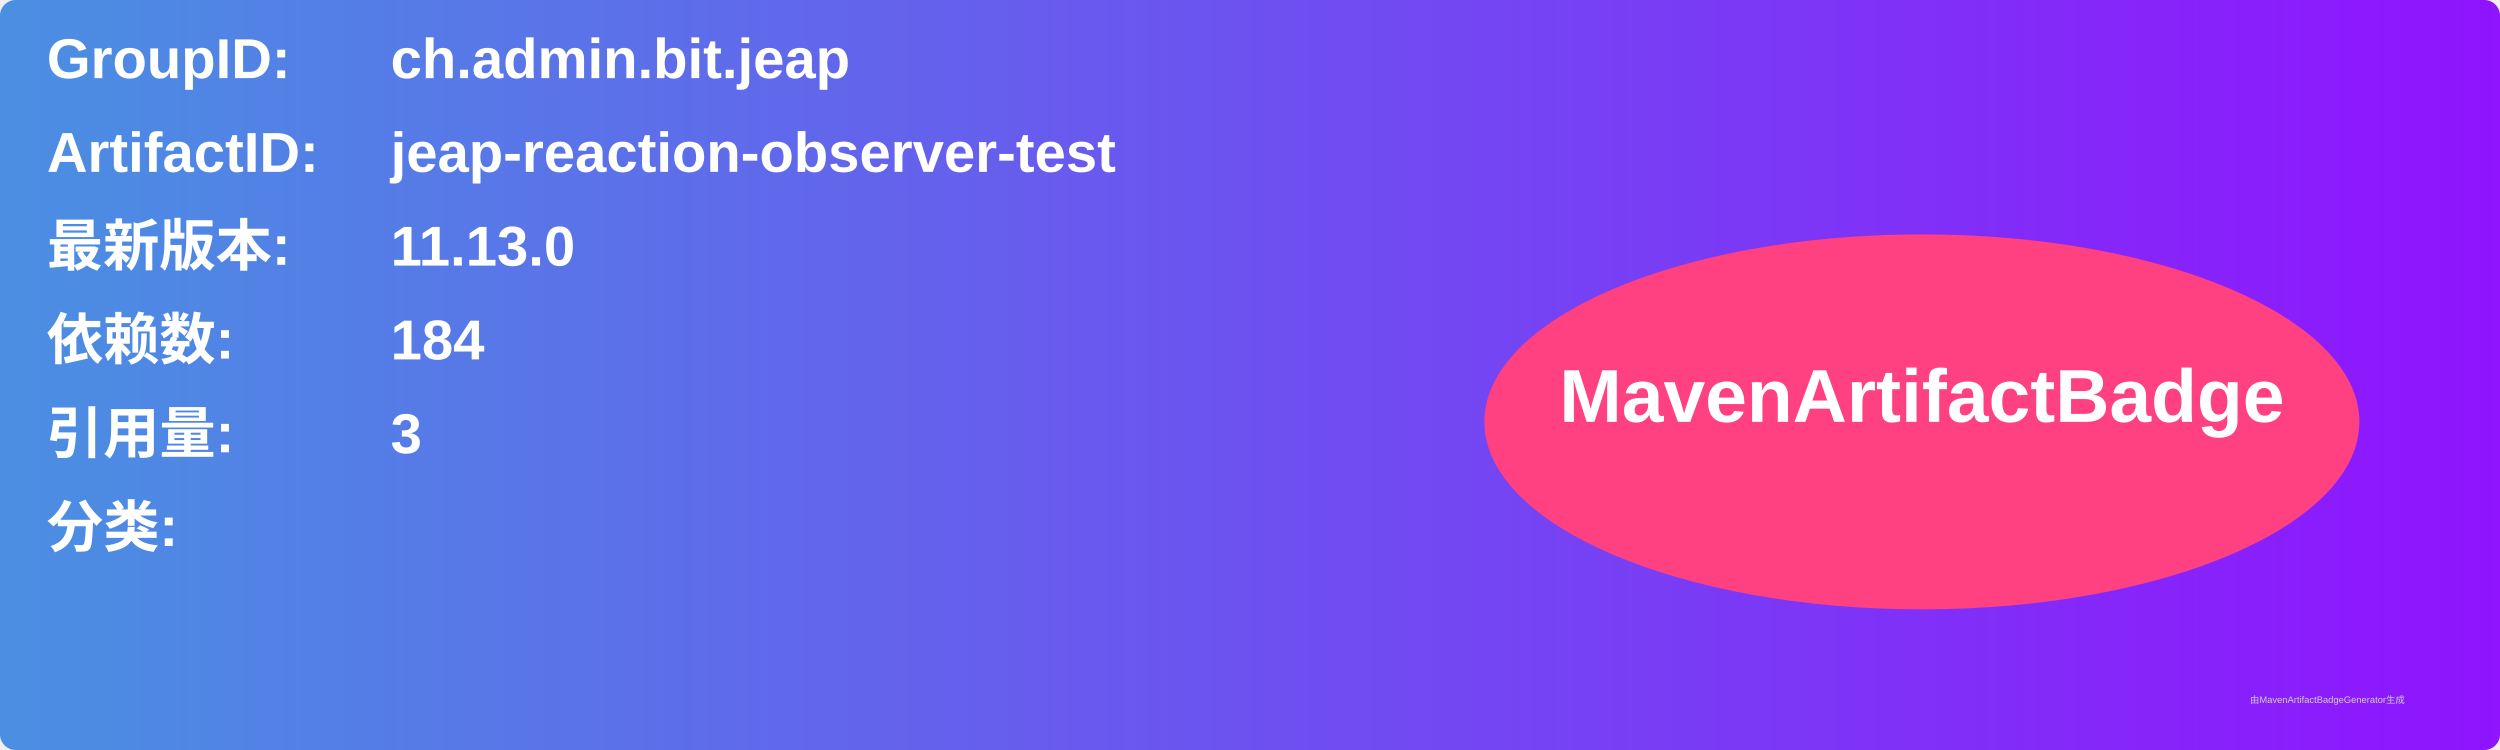
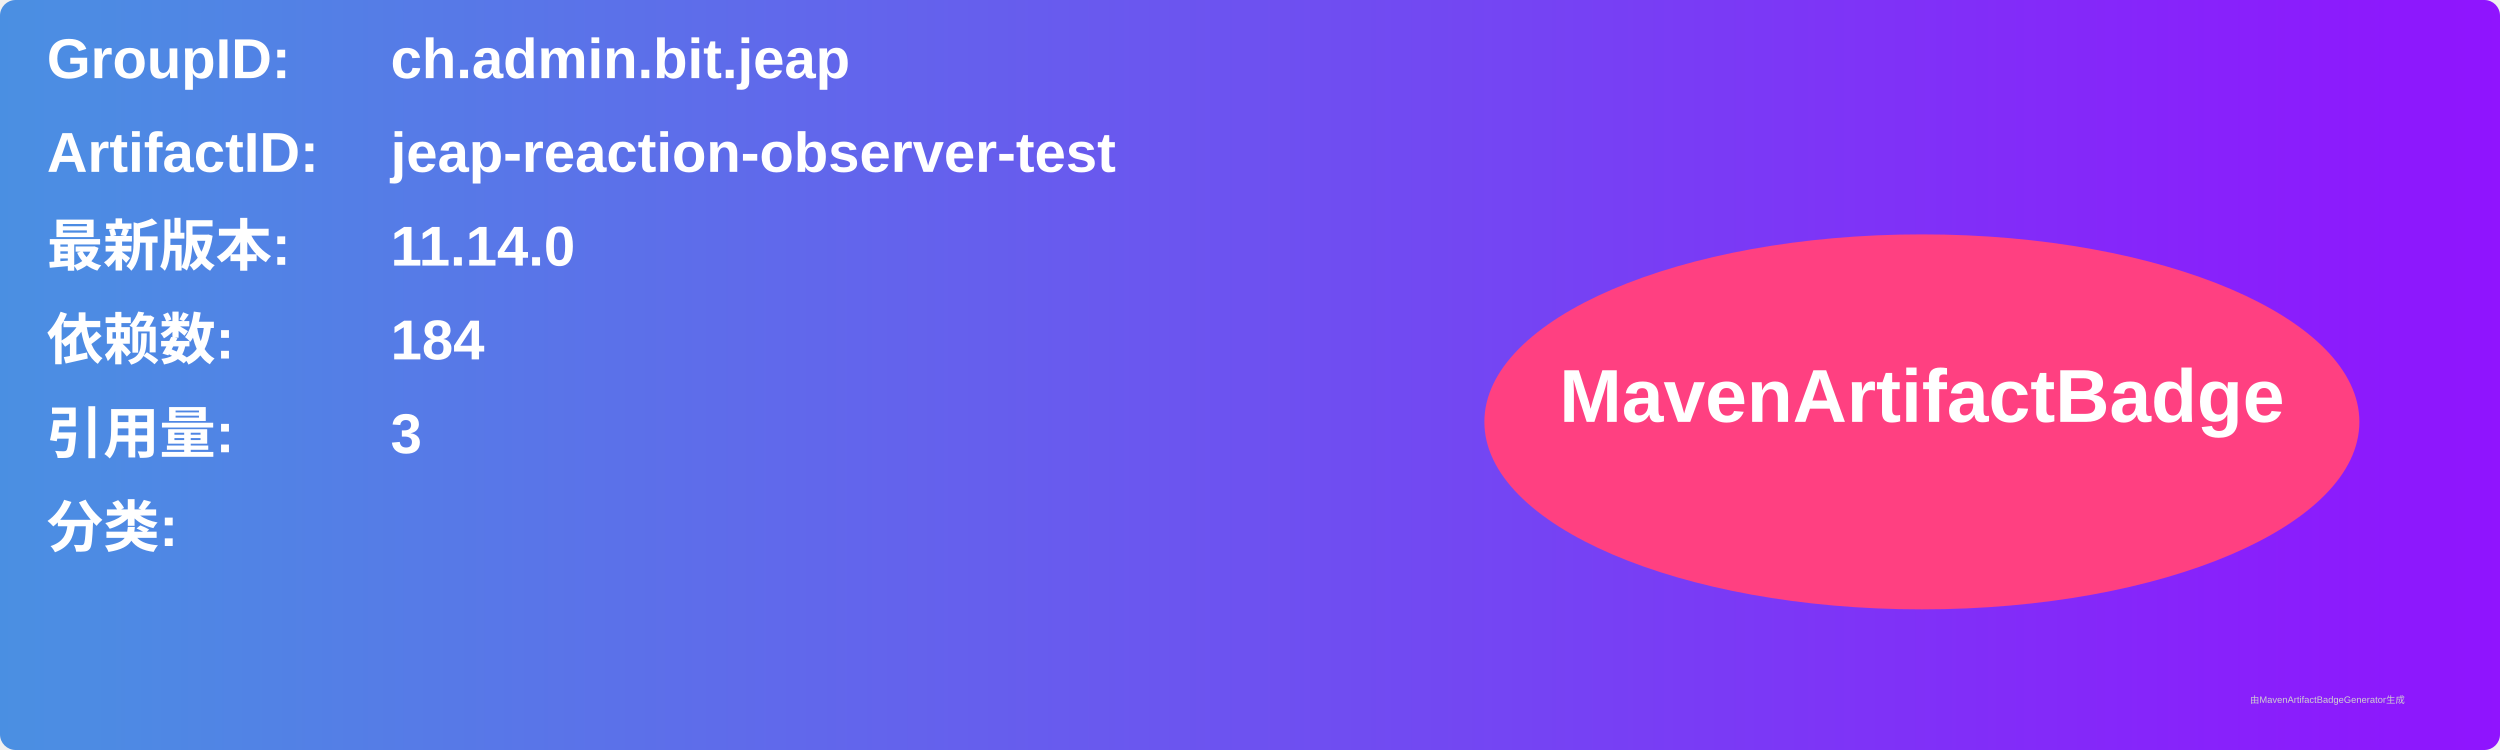
<svg xmlns="http://www.w3.org/2000/svg" width="800" height="240" viewBox="0 0 800 240">
  <linearGradient id="grad" x1="0%" y1="0%" x2="100%" y2="0%">
    <stop offset="0%" stop-color="#4a90e2" />
    <stop offset="100%" stop-color="#9013fe" />
  </linearGradient>
  <rect width="100%" height="100%" rx="5" ry="5" fill="url(#grad)" />
  <g transform="translate(15, 15)">
    <text x="0" y="10" font-family="Arial" font-size="18" fill="white" font-weight="bold" width="260">GroupID:</text>
    <text x="110" y="10" font-family="Arial" font-size="18" fill="white" font-weight="bold" width="460">ch.admin.bit.jeap</text>
    <text x="0" y="40" font-family="Arial" font-size="18" fill="white" font-weight="bold" width="260">ArtifactID:</text>
    <text x="110" y="40" font-family="Arial" font-size="18" fill="white" font-weight="bold" width="460">jeap-reaction-observer-test</text>
    <text x="0" y="70" font-family="Arial" font-size="18" fill="white" font-weight="bold">最新版本:</text>
    <text x="110" y="70" font-family="Arial" font-size="18" fill="white" font-weight="bold">
-       <tspan font-weight="bold">11.13.0</tspan>
+       <tspan font-weight="bold">11.14.0</tspan>
    </text>
    <text x="0" y="100" font-family="Arial" font-size="18" fill="white" font-weight="bold">依赖数: </text>
    <text x="110" y="100" font-family="Arial" font-size="18" fill="white">
      <tspan font-weight="bold">184</tspan>
    </text>
    <text x="0" y="130" font-family="Arial" font-size="18" fill="white" font-weight="bold">引用量: </text>
    <text x="110" y="130" font-family="Arial" font-size="18" fill="white">
      <tspan font-weight="bold">3</tspan>
    </text>
    <text x="0" y="160" font-family="Arial" font-size="18" fill="white" font-weight="bold">分类:</text>
    <text x="10" y="190" font-family="Arial" font-size="10" fill="white">
      <tspan font-weight="bold" />
    </text>
    <ellipse cx="600" cy="120" rx="140" ry="60" fill="#ff4081" />
    <text x="600" y="120" text-anchor="middle" font-family="Arial" font-size="24" fill="white" font-weight="bold">MavenArtifactBadge</text>
  </g>
  <text x="720" y="225" font-family="Arial" font-size="3" fill="#d0d0d0">由MavenArtifactBadgeGenerator生成</text>
</svg>
